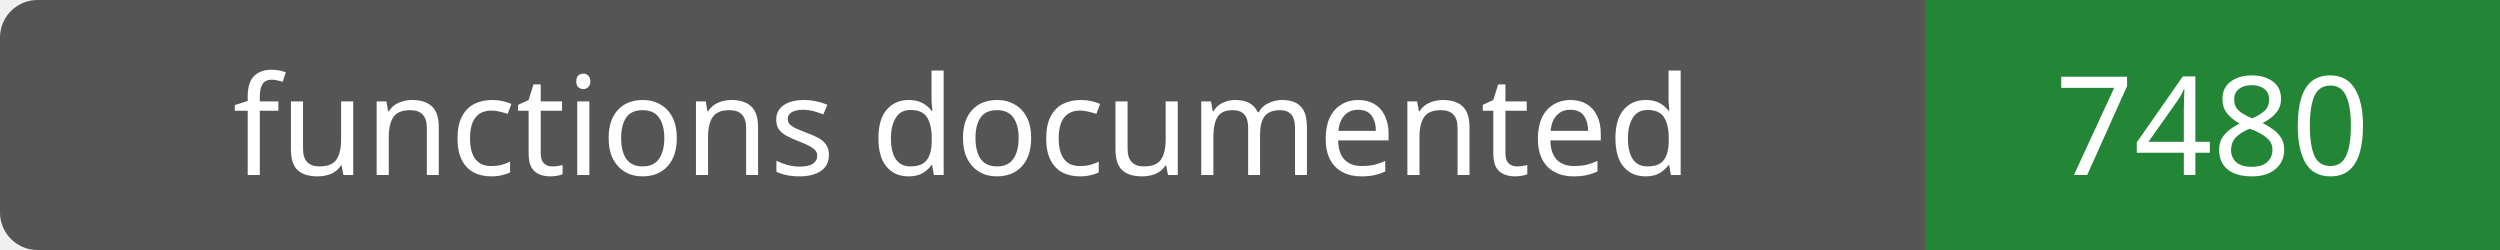
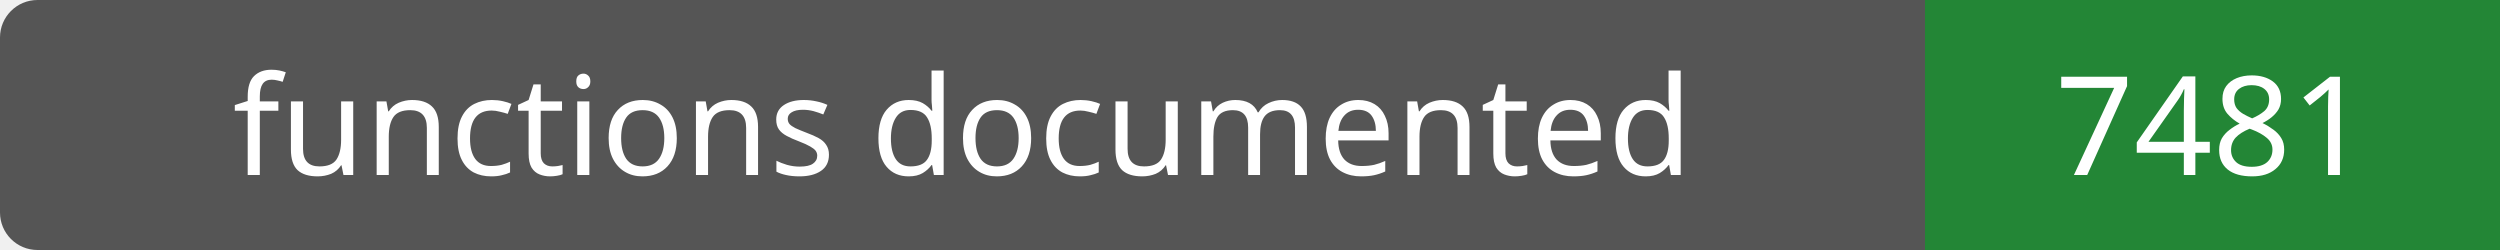
- <svg xmlns="http://www.w3.org/2000/svg" width="200" height="20" role="img" aria-label="functions documented: 7480">
+ <svg xmlns="http://www.w3.org/2000/svg" width="200" height="20" role="img" aria-label="functions documented: 7481">
  <rect width="200" height="20" rx="3" fill="#555" />
  <path fill="#238636" d="M154 0h46v20H154z" />
  <g fill="#fff" text-anchor="middle" font-family="Verdana,sans-serif" font-size="11">
    <text x="77.0" y="14">functions documented</text>
-     <text x="177.0" y="14">7480</text>
+     <text x="177.0" y="14">7481</text>
  </g>
</svg>
